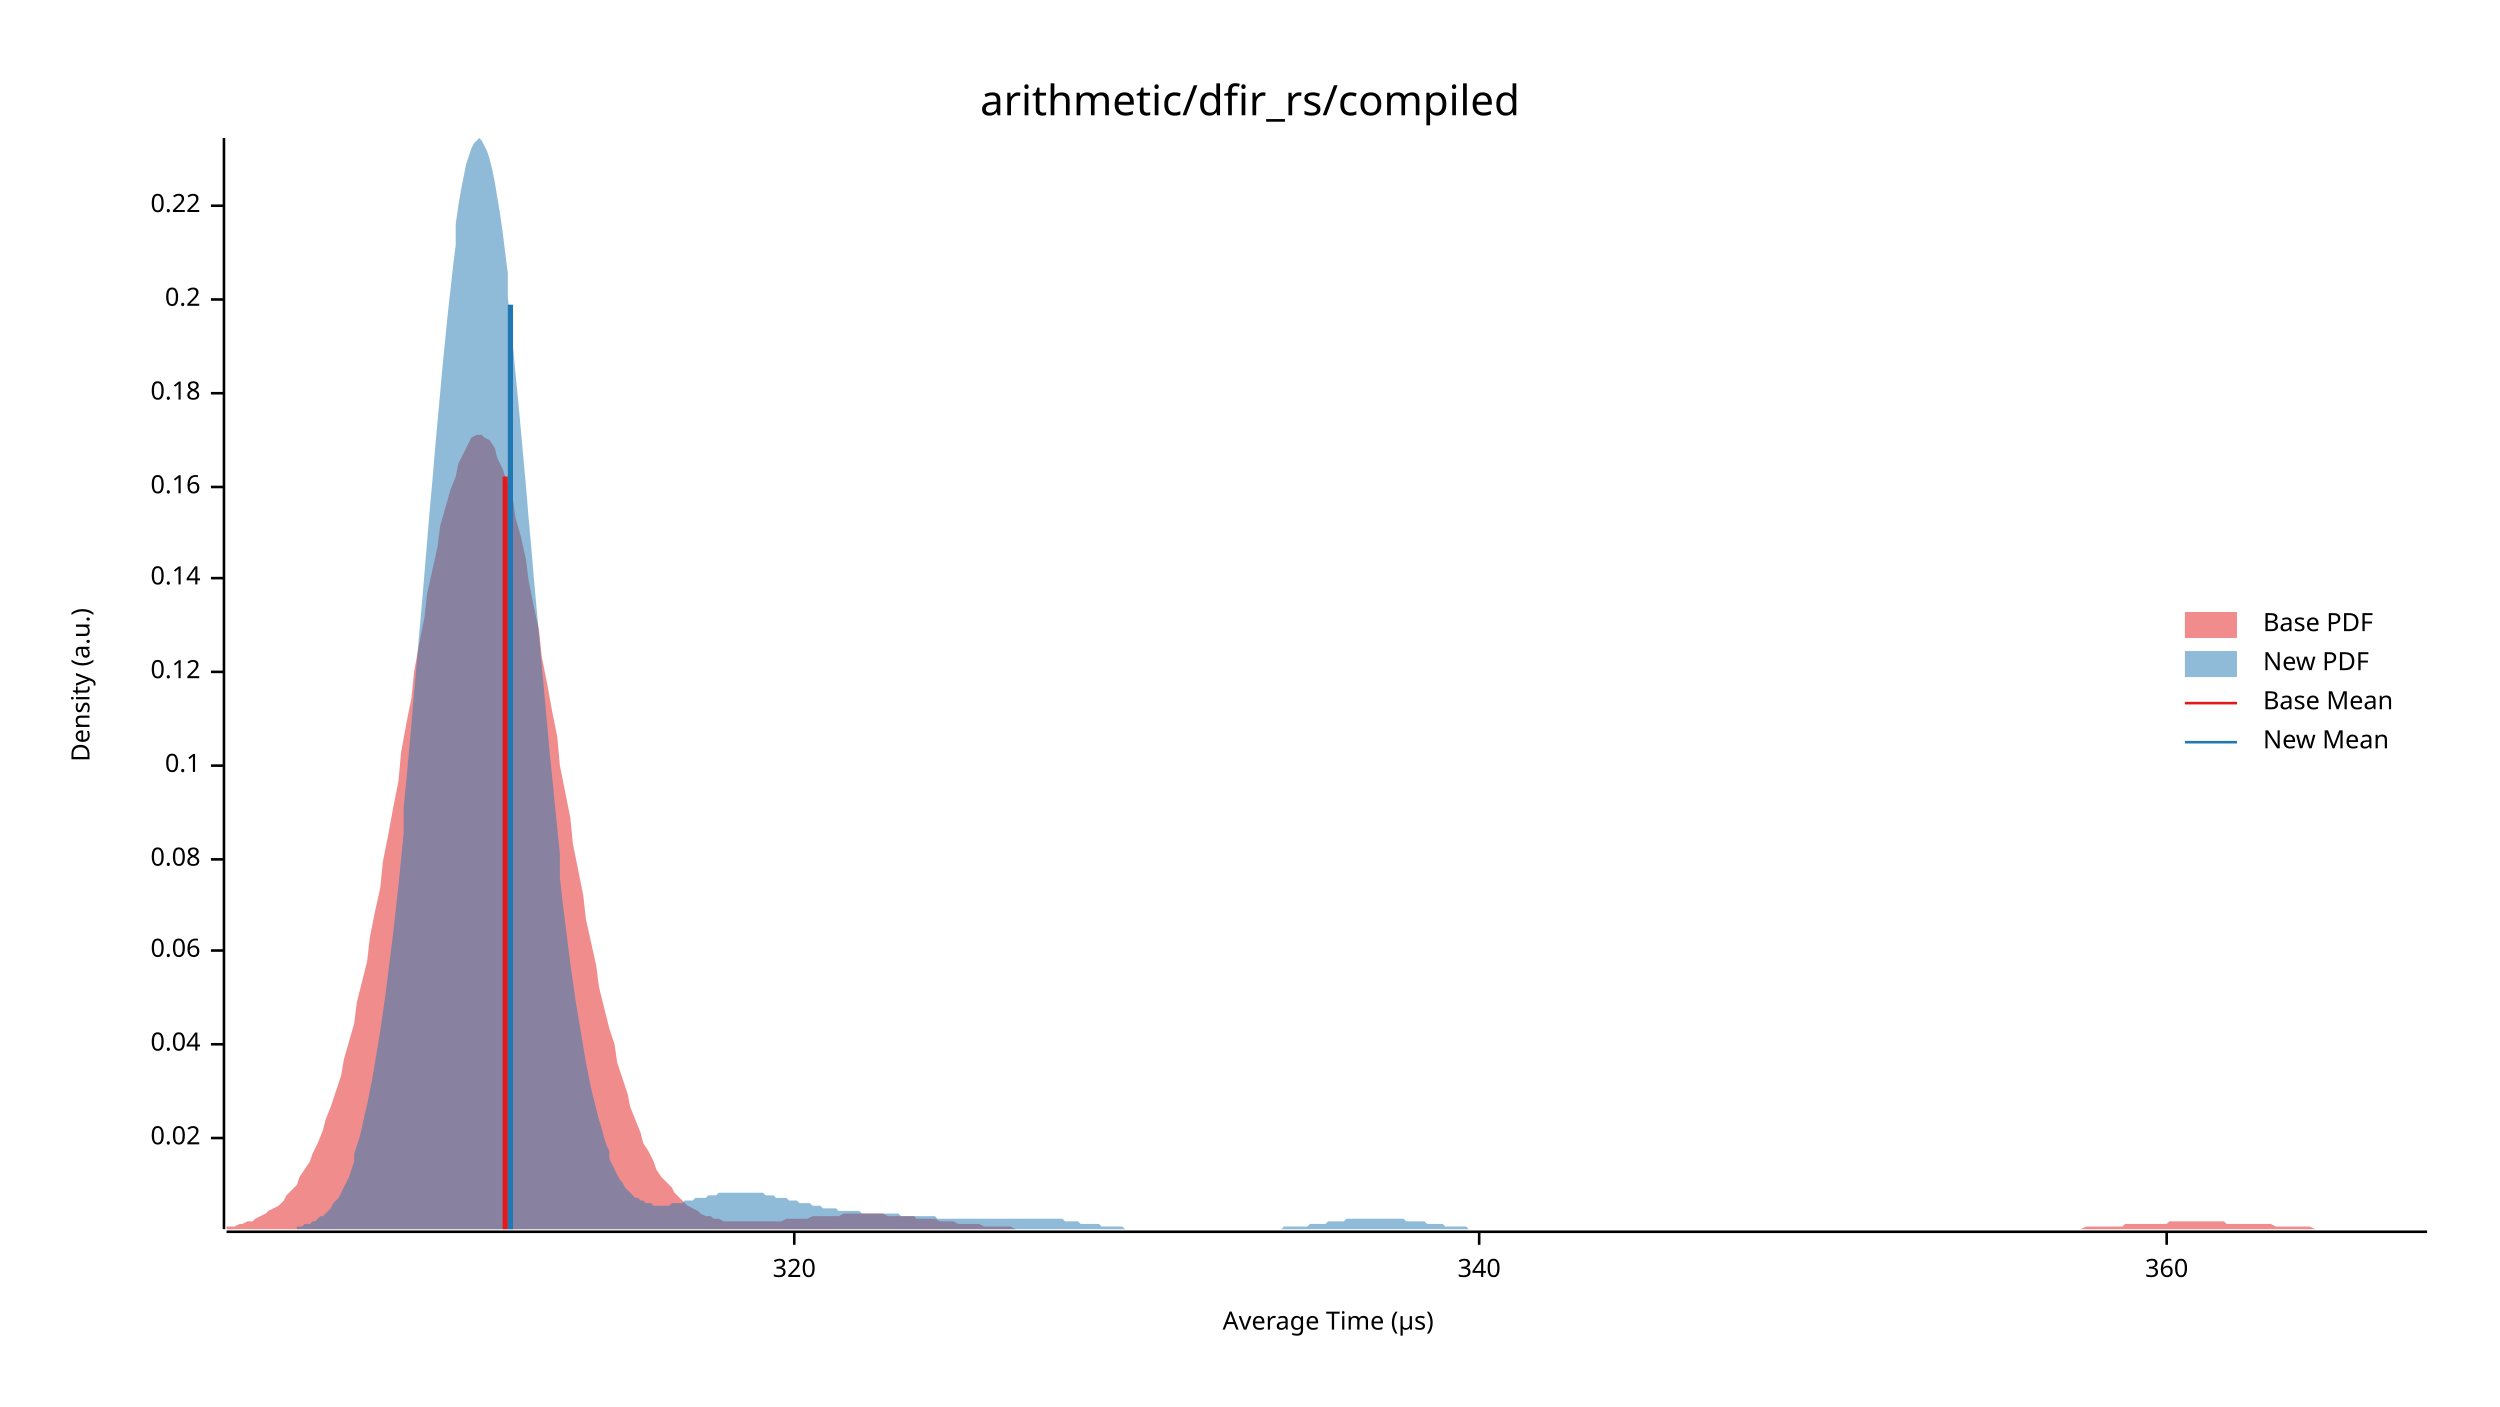
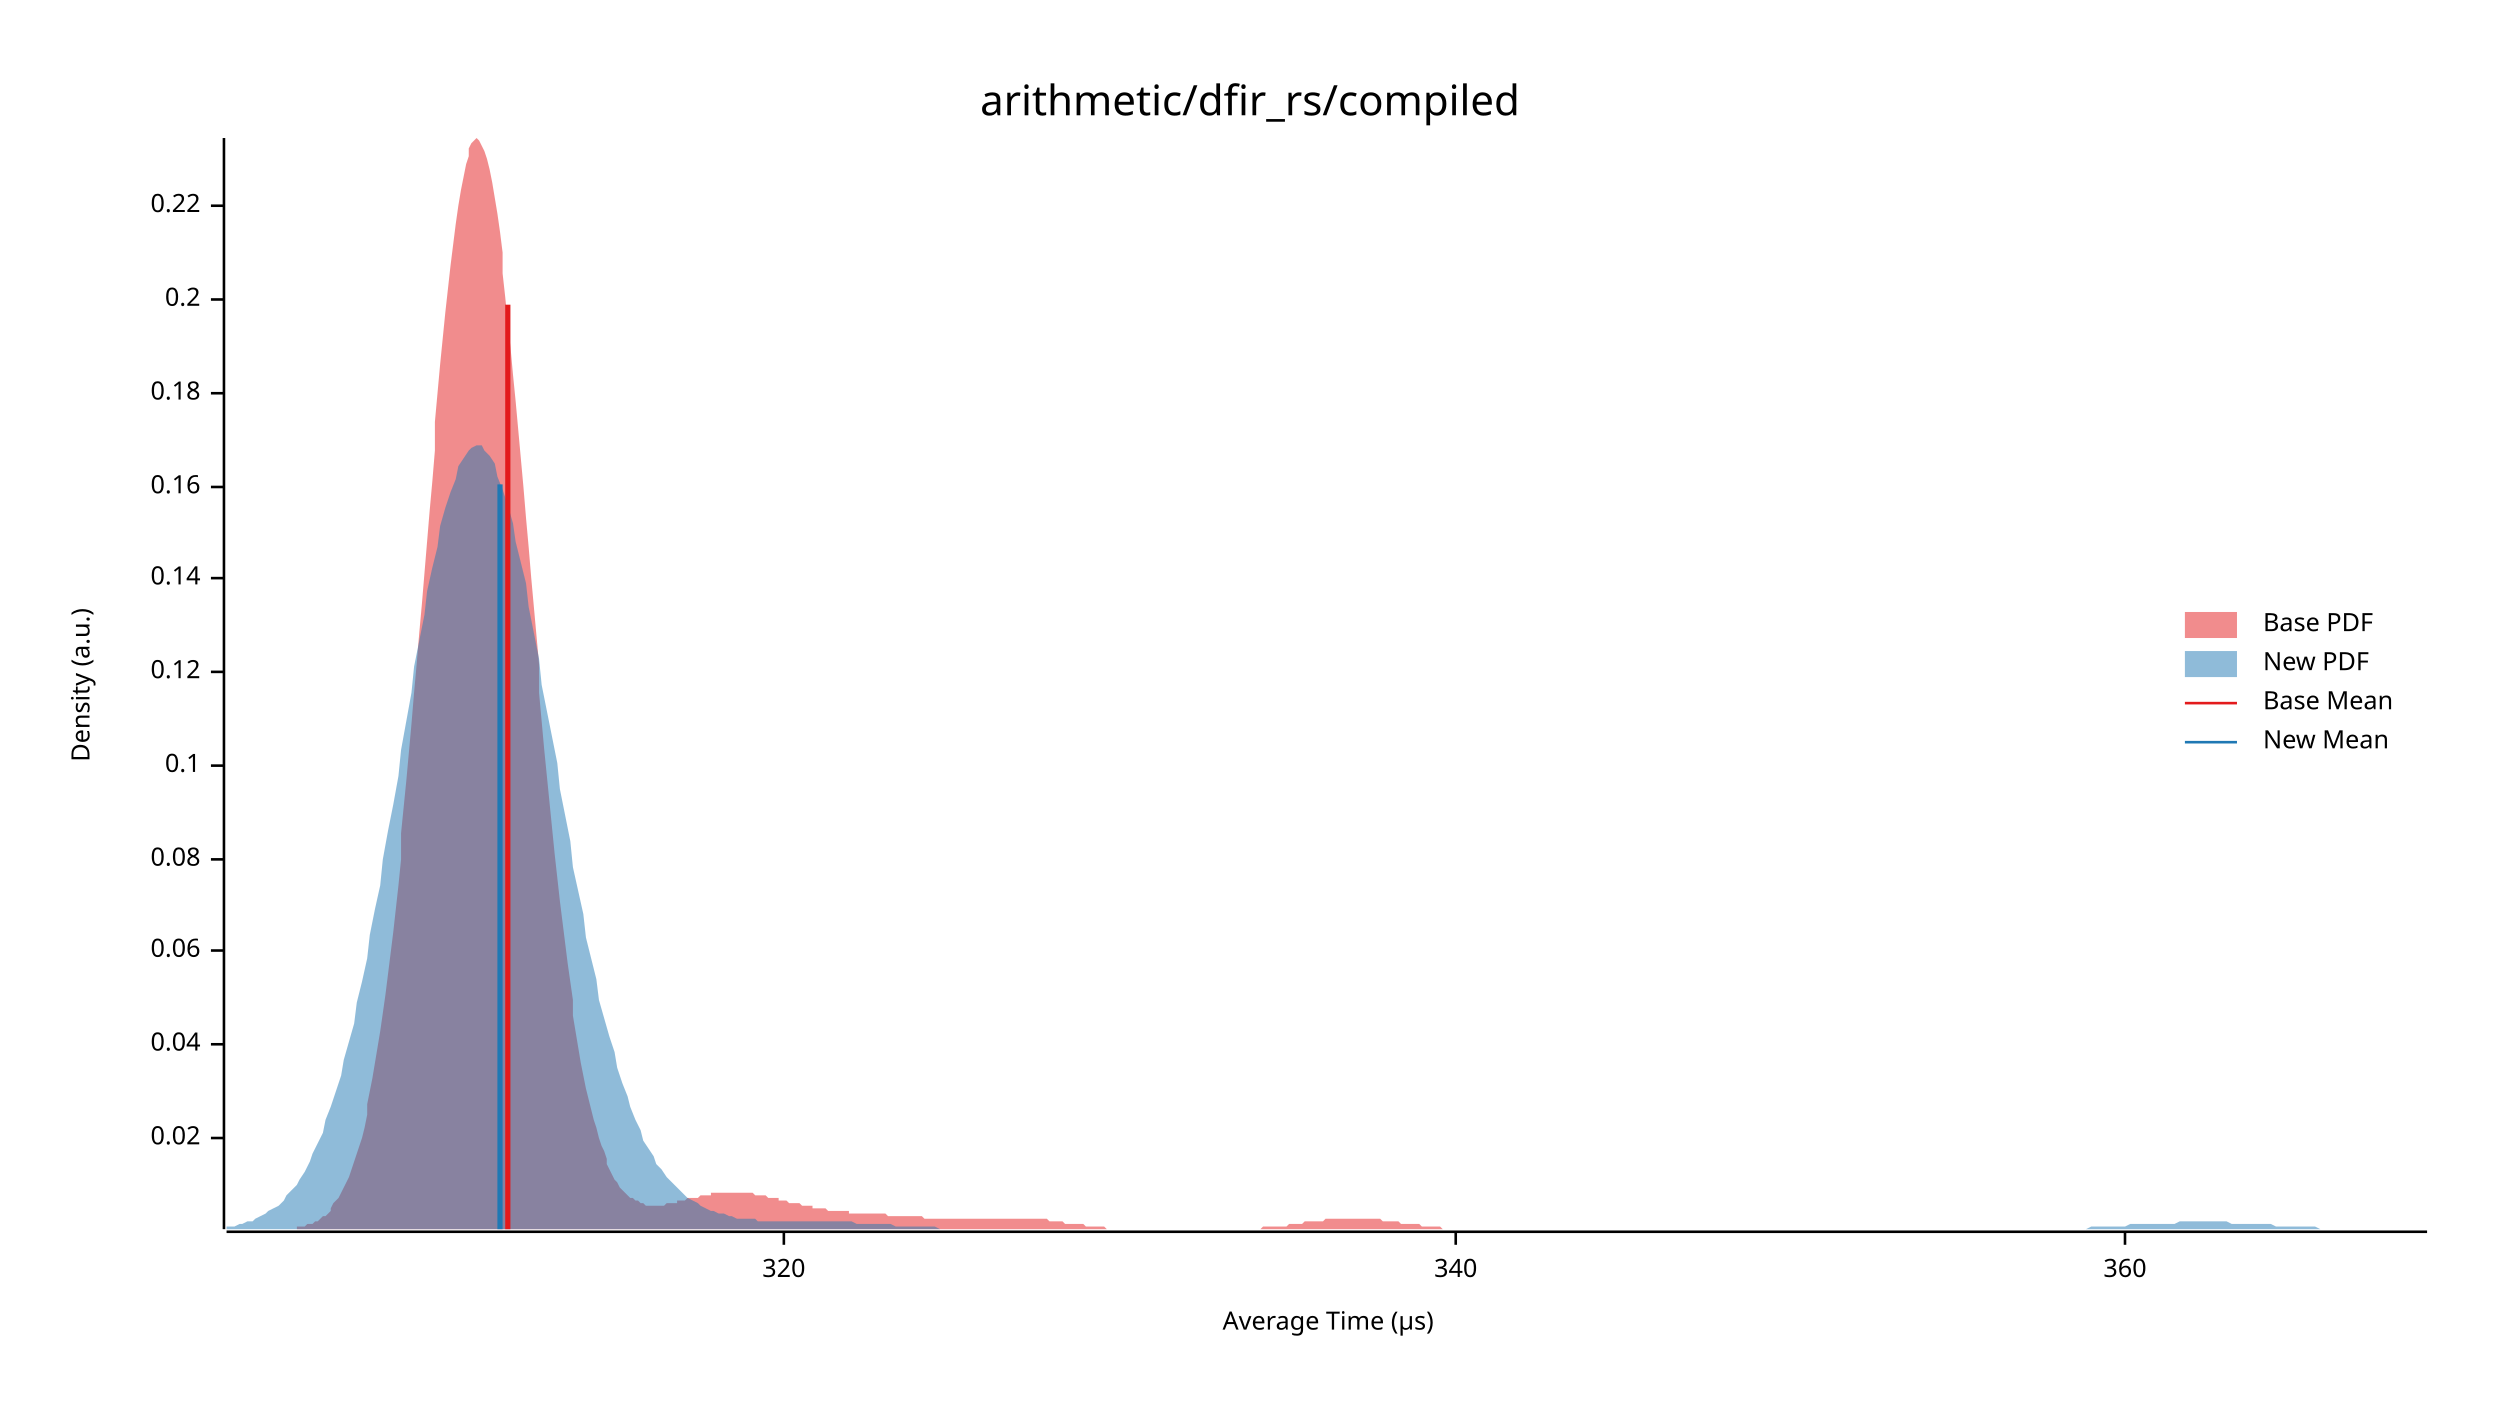
<svg xmlns="http://www.w3.org/2000/svg" width="960" height="540" viewBox="0 0 960 540">
  <text x="480" y="32" dy="0.76em" text-anchor="middle" font-family="sans-serif" font-size="16.129" opacity="1" fill="#000000">
arithmetic/dfir_rs/compiled
</text>
  <text x="27" y="263" dy="0.76em" text-anchor="middle" font-family="sans-serif" font-size="9.677" opacity="1" fill="#000000" transform="rotate(270, 27, 263)">
Density (a.u.)
</text>
  <text x="510" y="513" dy="-0.5ex" text-anchor="middle" font-family="sans-serif" font-size="9.677" opacity="1" fill="#000000">
Average Time (µs)
</text>
  <polyline fill="none" opacity="1" stroke="#000000" stroke-width="1" points="86,53 86,472 " />
  <text x="77" y="437" dy="0.5ex" text-anchor="end" font-family="sans-serif" font-size="9.677" opacity="1" fill="#000000">
0.02
</text>
  <polyline fill="none" opacity="1" stroke="#000000" stroke-width="1" points="81,437 86,437 " />
  <text x="77" y="401" dy="0.5ex" text-anchor="end" font-family="sans-serif" font-size="9.677" opacity="1" fill="#000000">
0.04
</text>
  <polyline fill="none" opacity="1" stroke="#000000" stroke-width="1" points="81,401 86,401 " />
  <text x="77" y="365" dy="0.5ex" text-anchor="end" font-family="sans-serif" font-size="9.677" opacity="1" fill="#000000">
0.06
</text>
  <polyline fill="none" opacity="1" stroke="#000000" stroke-width="1" points="81,365 86,365 " />
  <text x="77" y="330" dy="0.5ex" text-anchor="end" font-family="sans-serif" font-size="9.677" opacity="1" fill="#000000">
0.08
</text>
  <polyline fill="none" opacity="1" stroke="#000000" stroke-width="1" points="81,330 86,330 " />
  <text x="77" y="294" dy="0.5ex" text-anchor="end" font-family="sans-serif" font-size="9.677" opacity="1" fill="#000000">
0.1
</text>
  <polyline fill="none" opacity="1" stroke="#000000" stroke-width="1" points="81,294 86,294 " />
  <text x="77" y="258" dy="0.5ex" text-anchor="end" font-family="sans-serif" font-size="9.677" opacity="1" fill="#000000">
0.12
</text>
  <polyline fill="none" opacity="1" stroke="#000000" stroke-width="1" points="81,258 86,258 " />
  <text x="77" y="222" dy="0.5ex" text-anchor="end" font-family="sans-serif" font-size="9.677" opacity="1" fill="#000000">
0.14
</text>
  <polyline fill="none" opacity="1" stroke="#000000" stroke-width="1" points="81,222 86,222 " />
  <text x="77" y="187" dy="0.5ex" text-anchor="end" font-family="sans-serif" font-size="9.677" opacity="1" fill="#000000">
0.16
</text>
  <polyline fill="none" opacity="1" stroke="#000000" stroke-width="1" points="81,187 86,187 " />
  <text x="77" y="151" dy="0.5ex" text-anchor="end" font-family="sans-serif" font-size="9.677" opacity="1" fill="#000000">
0.18
</text>
  <polyline fill="none" opacity="1" stroke="#000000" stroke-width="1" points="81,151 86,151 " />
  <text x="77" y="115" dy="0.5ex" text-anchor="end" font-family="sans-serif" font-size="9.677" opacity="1" fill="#000000">
0.2
</text>
  <polyline fill="none" opacity="1" stroke="#000000" stroke-width="1" points="81,115 86,115 " />
  <text x="77" y="79" dy="0.5ex" text-anchor="end" font-family="sans-serif" font-size="9.677" opacity="1" fill="#000000">
0.22
</text>
  <polyline fill="none" opacity="1" stroke="#000000" stroke-width="1" points="81,79 86,79 " />
  <polyline fill="none" opacity="1" stroke="#000000" stroke-width="1" points="87,473 932,473 " />
-   <text x="305" y="483" dy="0.76em" text-anchor="middle" font-family="sans-serif" font-size="9.677" opacity="1" fill="#000000">
+   <text x="301" y="483" dy="0.76em" text-anchor="middle" font-family="sans-serif" font-size="9.677" opacity="1" fill="#000000">
320
</text>
-   <polyline fill="none" opacity="1" stroke="#000000" stroke-width="1" points="305,473 305,478 " />
-   <text x="568" y="483" dy="0.76em" text-anchor="middle" font-family="sans-serif" font-size="9.677" opacity="1" fill="#000000">
+   <polyline fill="none" opacity="1" stroke="#000000" stroke-width="1" points="301,473 301,478 " />
+   <text x="559" y="483" dy="0.76em" text-anchor="middle" font-family="sans-serif" font-size="9.677" opacity="1" fill="#000000">
340
</text>
-   <polyline fill="none" opacity="1" stroke="#000000" stroke-width="1" points="568,473 568,478 " />
-   <text x="832" y="483" dy="0.76em" text-anchor="middle" font-family="sans-serif" font-size="9.677" opacity="1" fill="#000000">
+   <polyline fill="none" opacity="1" stroke="#000000" stroke-width="1" points="559,473 559,478 " />
+   <text x="816" y="483" dy="0.76em" text-anchor="middle" font-family="sans-serif" font-size="9.677" opacity="1" fill="#000000">
360
</text>
-   <polyline fill="none" opacity="1" stroke="#000000" stroke-width="1" points="832,473 832,478 " />
-   <polygon opacity="0.5" fill="#E31A1C" points="87,471 88,471 90,471 92,470 93,470 95,469 97,469 98,468 100,467 102,466 103,465 105,464 107,463 109,461 110,459 112,457 114,455 115,452 117,449 119,446 120,443 122,439 124,434 125,430 127,425 129,419 131,413 132,407 134,400 136,393 137,385 139,377 141,369 142,360 144,350 146,341 147,331 149,321 151,310 153,300 154,289 156,278 158,268 159,258 161,247 163,237 164,228 166,219 168,210 169,202 171,195 173,188 175,183 176,178 178,174 180,170 181,168 183,167 185,167 186,168 188,169 190,172 191,176 193,180 195,186 197,192 198,199 200,206 202,215 203,223 205,233 207,242 208,252 210,262 212,273 214,283 215,294 217,304 219,314 220,324 222,334 224,344 225,353 227,362 229,371 230,379 232,387 234,395 236,401 237,408 239,414 241,420 242,425 244,430 246,435 247,439 249,442 251,446 252,449 254,452 256,454 258,456 259,458 261,460 263,462 264,463 266,464 268,465 269,466 271,467 273,467 274,468 276,468 278,469 280,469 281,469 283,469 285,469 286,469 288,469 290,469 291,469 293,469 295,469 296,469 298,469 300,469 302,468 303,468 305,468 307,468 308,468 310,468 312,467 313,467 315,467 317,467 318,467 320,467 322,467 324,466 325,466 327,466 329,466 330,466 332,466 334,466 335,466 337,466 339,466 341,467 342,467 344,467 346,467 347,467 349,467 351,467 352,468 354,468 356,468 357,468 359,468 361,469 363,469 364,469 366,469 368,470 369,470 371,470 373,470 374,470 376,470 378,471 379,471 381,471 383,471 385,471 386,471 388,471 390,472 391,472 393,472 395,472 396,472 398,472 400,472 401,472 403,472 405,472 407,472 408,472 410,472 412,472 413,472 415,472 417,472 418,472 420,472 422,472 423,472 425,472 427,472 429,472 430,472 432,472 434,472 435,472 437,472 439,472 440,472 442,472 444,472 445,472 447,472 449,472 451,472 452,472 454,472 456,472 457,472 459,472 461,472 462,472 464,472 466,472 468,472 469,472 471,472 473,472 474,472 476,472 478,472 479,472 481,472 483,472 484,472 486,472 488,472 490,472 491,472 493,472 495,472 496,472 498,472 500,472 501,472 503,472 505,472 506,472 508,472 510,472 512,472 513,472 515,472 517,472 518,472 520,472 522,472 523,472 525,472 527,472 528,472 530,472 532,472 534,472 535,472 537,472 539,472 540,472 542,472 544,472 545,472 547,472 549,472 550,472 552,472 554,472 556,472 557,472 559,472 561,472 562,472 564,472 566,472 567,472 569,472 571,472 573,472 574,472 576,472 578,472 579,472 581,472 583,472 584,472 586,472 588,472 589,472 591,472 593,472 595,472 596,472 598,472 600,472 601,472 603,472 605,472 606,472 608,472 610,472 611,472 613,472 615,472 617,472 618,472 620,472 622,472 623,472 625,472 627,472 628,472 630,472 632,472 633,472 635,472 637,472 639,472 640,472 642,472 644,472 645,472 647,472 649,472 650,472 652,472 654,472 655,472 657,472 659,472 661,472 662,472 664,472 666,472 667,472 669,472 671,472 672,472 674,472 676,472 677,472 679,472 681,472 683,472 684,472 686,472 688,472 689,472 691,472 693,472 694,472 696,472 698,472 700,472 701,472 703,472 705,472 706,472 708,472 710,472 711,472 713,472 715,472 716,472 718,472 720,472 722,472 723,472 725,472 727,472 728,472 730,472 732,472 733,472 735,472 737,472 738,472 740,472 742,472 744,472 745,472 747,472 749,472 750,472 752,472 754,472 755,472 757,472 759,472 760,472 762,472 764,472 766,472 767,472 769,472 771,472 772,472 774,472 776,472 777,472 779,472 781,472 782,472 784,472 786,472 788,472 789,472 791,472 793,472 794,472 796,472 798,472 799,472 801,471 803,471 804,471 806,471 808,471 810,471 811,471 813,471 815,471 816,470 818,470 820,470 821,470 823,470 825,470 827,470 828,470 830,470 832,470 833,469 835,469 837,469 838,469 840,469 842,469 843,469 845,469 847,469 849,469 850,469 852,469 854,469 855,470 857,470 859,470 860,470 862,470 864,470 865,470 867,470 869,470 871,470 872,470 874,471 876,471 877,471 879,471 881,471 882,471 884,471 886,471 887,471 889,472 891,472 893,472 894,472 896,472 898,472 899,472 901,472 903,472 904,472 906,472 908,472 909,472 911,472 913,472 915,472 916,472 918,472 920,472 921,472 923,472 925,472 926,472 928,472 930,472 932,472 932,472 87,472 " />
-   <polygon opacity="0.5" fill="#1F78B4" points="114,471 115,471 116,471 116,471 117,470 118,470 119,470 120,469 121,469 122,468 123,467 124,467 125,466 126,465 127,464 128,462 129,461 130,460 131,458 132,456 133,454 134,452 135,449 136,446 136,443 137,440 138,437 139,433 140,428 141,424 142,419 143,414 144,408 145,402 146,396 147,389 148,382 149,374 150,366 151,358 152,349 153,340 154,330 155,320 155,310 156,300 157,289 158,278 159,266 160,255 161,243 162,232 163,220 164,208 165,196 166,185 167,173 168,162 169,151 170,140 171,130 172,120 173,111 174,102 175,94 175,86 176,79 177,73 178,68 179,63 180,60 181,57 182,55 183,54 184,53 185,54 186,56 187,58 188,61 189,65 190,70 191,76 192,82 193,89 194,97 195,105 195,114 196,124 197,133 198,144 199,154 200,165 201,176 202,187 203,199 204,210 205,222 206,233 207,244 208,255 209,266 210,277 211,288 212,298 213,308 214,318 215,328 215,337 216,346 217,354 218,362 219,370 220,377 221,384 222,390 223,396 224,402 225,408 226,413 227,418 228,422 229,426 230,430 231,433 232,437 233,440 234,442 234,445 235,447 236,449 237,451 238,453 239,454 240,456 241,457 242,458 243,459 244,460 245,460 246,461 247,461 248,462 249,462 250,462 251,463 252,463 253,463 254,463 254,463 255,463 256,463 257,463 258,462 259,462 260,462 261,462 262,462 263,461 264,461 265,461 266,461 267,460 268,460 269,460 270,460 271,460 272,459 273,459 274,459 274,459 275,459 276,458 277,458 278,458 279,458 280,458 281,458 282,458 283,458 284,458 285,458 286,458 287,458 288,458 289,458 290,458 291,458 292,458 293,458 294,459 294,459 295,459 296,459 297,459 298,460 299,460 300,460 301,460 302,460 303,461 304,461 305,461 306,461 307,462 308,462 309,462 310,462 311,462 312,463 313,463 313,463 314,463 315,463 316,464 317,464 318,464 319,464 320,464 321,464 322,465 323,465 324,465 325,465 326,465 327,465 328,465 329,465 330,465 331,466 332,466 333,466 333,466 334,466 335,466 336,466 337,466 338,466 339,466 340,466 341,466 342,466 343,466 344,466 345,466 346,467 347,467 348,467 349,467 350,467 351,467 352,467 353,467 353,467 354,467 355,467 356,467 357,467 358,467 359,467 360,468 361,468 362,468 363,468 364,468 365,468 366,468 367,468 368,468 369,468 370,468 371,468 372,468 373,468 373,468 374,468 375,468 376,468 377,468 378,468 379,468 380,468 381,468 382,468 383,468 384,468 385,468 386,468 387,468 388,468 389,468 390,468 391,468 392,468 392,468 393,468 394,468 395,468 396,468 397,468 398,468 399,468 400,468 401,468 402,468 403,468 404,468 405,468 406,468 407,468 408,468 409,469 410,469 411,469 412,469 412,469 413,469 414,469 415,470 416,470 417,470 418,470 419,470 420,470 421,470 422,470 423,471 424,471 425,471 426,471 427,471 428,471 429,471 430,471 431,471 432,472 432,472 433,472 434,472 435,472 436,472 437,472 438,472 439,472 440,472 441,472 442,472 443,472 444,472 445,472 446,472 447,472 448,472 449,472 450,472 451,472 452,472 452,472 453,472 454,472 455,472 456,472 457,472 458,472 459,472 460,472 461,472 462,472 463,472 464,472 465,472 466,472 467,472 468,472 469,472 470,472 471,472 471,472 472,472 473,472 474,472 475,472 476,472 477,472 478,472 479,472 480,472 481,472 482,472 483,472 484,472 485,472 486,472 487,472 488,472 489,472 490,472 491,472 491,472 492,472 493,471 494,471 495,471 496,471 497,471 498,471 499,471 500,471 501,471 502,471 503,470 504,470 505,470 506,470 507,470 508,470 509,470 510,469 511,469 511,469 512,469 513,469 514,469 515,469 516,469 517,468 518,468 519,468 520,468 521,468 522,468 523,468 524,468 525,468 526,468 527,468 528,468 529,468 530,468 531,468 531,468 532,468 533,468 534,468 535,468 536,468 537,468 538,468 539,468 540,469 541,469 542,469 543,469 544,469 545,469 546,469 547,469 548,470 549,470 550,470 550,470 551,470 552,470 553,470 554,470 555,471 556,471 557,471 558,471 559,471 560,471 561,471 562,471 563,471 564,472 565,472 566,472 567,472 568,472 569,472 570,472 570,472 571,472 572,472 573,472 574,472 575,472 576,472 577,472 578,472 579,472 580,472 581,472 582,472 583,472 584,472 585,472 586,472 587,472 588,472 589,472 589,472 114,472 " />
-   <polyline fill="none" opacity="1" stroke="#E31A1C" stroke-width="2" points="194,472 194,183 " />
-   <polyline fill="none" opacity="1" stroke="#1F78B4" stroke-width="2" points="196,472 196,117 " />
+   <polyline fill="none" opacity="1" stroke="#000000" stroke-width="1" points="816,473 816,478 " />
+   <polygon opacity="0.5" fill="#E31A1C" points="114,471 115,471 116,471 117,471 118,470 119,470 120,470 121,469 122,469 123,468 124,467 125,467 126,466 127,465 127,464 128,462 129,461 130,460 131,458 132,456 133,454 134,452 135,449 136,446 137,443 138,440 139,437 140,433 141,428 141,424 142,419 143,414 144,408 145,402 146,396 147,389 148,382 149,374 150,366 151,358 152,349 153,340 154,330 154,320 155,310 156,300 157,289 158,278 159,266 160,255 161,243 162,232 163,220 164,208 165,196 166,185 167,173 167,162 168,151 169,140 170,130 171,120 172,111 173,102 174,94 175,86 176,79 177,73 178,68 179,63 180,60 180,57 181,55 182,54 183,53 184,54 185,56 186,58 187,61 188,65 189,70 190,76 191,82 192,89 193,97 193,105 194,114 195,124 196,133 197,144 198,154 199,165 200,176 201,187 202,199 203,210 204,222 205,233 206,244 207,255 207,266 208,277 209,288 210,298 211,308 212,318 213,328 214,337 215,346 216,354 217,362 218,370 219,377 220,384 220,390 221,396 222,402 223,408 224,413 225,418 226,422 227,426 228,430 229,433 230,437 231,440 232,442 233,445 233,447 234,449 235,451 236,453 237,454 238,456 239,457 240,458 241,459 242,460 243,460 244,461 245,461 246,462 246,462 247,462 248,463 249,463 250,463 251,463 252,463 253,463 254,463 255,463 256,462 257,462 258,462 259,462 260,462 260,461 261,461 262,461 263,461 264,460 265,460 266,460 267,460 268,460 269,459 270,459 271,459 272,459 273,459 273,458 274,458 275,458 276,458 277,458 278,458 279,458 280,458 281,458 282,458 283,458 284,458 285,458 286,458 286,458 287,458 288,458 289,458 290,459 291,459 292,459 293,459 294,459 295,460 296,460 297,460 298,460 299,460 299,461 300,461 301,461 302,461 303,462 304,462 305,462 306,462 307,462 308,463 309,463 310,463 311,463 312,463 312,464 313,464 314,464 315,464 316,464 317,464 318,465 319,465 320,465 321,465 322,465 323,465 324,465 325,465 326,465 326,466 327,466 328,466 329,466 330,466 331,466 332,466 333,466 334,466 335,466 336,466 337,466 338,466 339,466 339,466 340,466 341,467 342,467 343,467 344,467 345,467 346,467 347,467 348,467 349,467 350,467 351,467 352,467 352,467 353,467 354,467 355,468 356,468 357,468 358,468 359,468 360,468 361,468 362,468 363,468 364,468 365,468 365,468 366,468 367,468 368,468 369,468 370,468 371,468 372,468 373,468 374,468 375,468 376,468 377,468 378,468 378,468 379,468 380,468 381,468 382,468 383,468 384,468 385,468 386,468 387,468 388,468 389,468 390,468 391,468 392,468 392,468 393,468 394,468 395,468 396,468 397,468 398,468 399,468 400,468 401,468 402,468 403,469 404,469 405,469 405,469 406,469 407,469 408,469 409,470 410,470 411,470 412,470 413,470 414,470 415,470 416,470 417,471 418,471 418,471 419,471 420,471 421,471 422,471 423,471 424,471 425,472 426,472 427,472 428,472 429,472 430,472 431,472 431,472 432,472 433,472 434,472 435,472 436,472 437,472 438,472 439,472 440,472 441,472 442,472 443,472 444,472 445,472 445,472 446,472 447,472 448,472 449,472 450,472 451,472 452,472 453,472 454,472 455,472 456,472 457,472 458,472 458,472 459,472 460,472 461,472 462,472 463,472 464,472 465,472 466,472 467,472 468,472 469,472 470,472 471,472 471,472 472,472 473,472 474,472 475,472 476,472 477,472 478,472 479,472 480,472 481,472 482,472 483,472 484,472 484,472 485,471 486,471 487,471 488,471 489,471 490,471 491,471 492,471 493,471 494,471 495,470 496,470 497,470 497,470 498,470 499,470 500,470 501,469 502,469 503,469 504,469 505,469 506,469 507,469 508,469 509,468 510,468 511,468 511,468 512,468 513,468 514,468 515,468 516,468 517,468 518,468 519,468 520,468 521,468 522,468 523,468 524,468 524,468 525,468 526,468 527,468 528,468 529,468 530,468 531,469 532,469 533,469 534,469 535,469 536,469 537,469 537,469 538,470 539,470 540,470 541,470 542,470 543,470 544,470 545,470 546,471 547,471 548,471 549,471 550,471 550,471 551,471 552,471 553,471 554,472 555,472 556,472 557,472 558,472 559,472 560,472 561,472 562,472 563,472 563,472 564,472 565,472 566,472 567,472 568,472 569,472 570,472 571,472 572,472 573,472 574,472 575,472 576,472 577,472 577,472 578,472 578,472 114,472 " />
+   <polygon opacity="0.5" fill="#1F78B4" points="87,471 88,471 90,471 92,470 93,470 95,469 97,469 98,468 100,467 102,466 103,465 105,464 107,463 109,461 110,459 112,457 114,455 115,453 117,450 119,446 120,443 122,439 124,435 125,430 127,425 129,419 131,413 132,407 134,400 136,393 137,385 139,377 141,368 142,359 144,349 146,340 147,330 149,319 151,309 153,298 154,288 156,277 158,266 159,256 161,246 163,236 164,227 166,218 168,210 169,202 171,195 173,189 175,184 176,179 178,176 180,173 181,172 183,171 185,171 186,173 188,175 190,178 191,183 193,188 195,194 197,201 198,208 200,216 202,224 203,233 205,243 207,253 208,263 210,273 212,283 214,293 215,303 217,313 219,323 220,333 222,342 224,351 225,360 227,368 229,376 230,384 232,391 234,398 236,404 237,410 239,416 241,421 242,425 244,430 246,434 247,438 249,441 251,444 252,447 254,449 256,452 258,454 259,455 261,457 263,459 264,460 266,461 268,462 269,463 271,464 273,465 274,465 276,466 278,466 280,467 281,467 283,468 285,468 286,468 288,468 290,468 291,469 293,469 295,469 296,469 298,469 300,469 302,469 303,469 305,469 307,469 308,469 310,469 312,469 313,469 315,469 317,469 318,469 320,469 322,469 324,469 325,469 327,469 329,470 330,470 332,470 334,470 335,470 337,470 339,470 341,470 342,470 344,471 346,471 347,471 349,471 351,471 352,471 354,471 356,471 357,471 359,471 361,472 363,472 364,472 366,472 368,472 369,472 371,472 373,472 374,472 376,472 378,472 379,472 381,472 383,472 385,472 386,472 388,472 390,472 391,472 393,472 395,472 396,472 398,472 400,472 401,472 403,472 405,472 407,472 408,472 410,472 412,472 413,472 415,472 417,472 418,472 420,472 422,472 423,472 425,472 427,472 429,472 430,472 432,472 434,472 435,472 437,472 439,472 440,472 442,472 444,472 445,472 447,472 449,472 451,472 452,472 454,472 456,472 457,472 459,472 461,472 462,472 464,472 466,472 468,472 469,472 471,472 473,472 474,472 476,472 478,472 479,472 481,472 483,472 484,472 486,472 488,472 490,472 491,472 493,472 495,472 496,472 498,472 500,472 501,472 503,472 505,472 506,472 508,472 510,472 512,472 513,472 515,472 517,472 518,472 520,472 522,472 523,472 525,472 527,472 528,472 530,472 532,472 534,472 535,472 537,472 539,472 540,472 542,472 544,472 545,472 547,472 549,472 550,472 552,472 554,472 556,472 557,472 559,472 561,472 562,472 564,472 566,472 567,472 569,472 571,472 573,472 574,472 576,472 578,472 579,472 581,472 583,472 584,472 586,472 588,472 589,472 591,472 593,472 595,472 596,472 598,472 600,472 601,472 603,472 605,472 606,472 608,472 610,472 611,472 613,472 615,472 617,472 618,472 620,472 622,472 623,472 625,472 627,472 628,472 630,472 632,472 633,472 635,472 637,472 639,472 640,472 642,472 644,472 645,472 647,472 649,472 650,472 652,472 654,472 655,472 657,472 659,472 661,472 662,472 664,472 666,472 667,472 669,472 671,472 672,472 674,472 676,472 677,472 679,472 681,472 683,472 684,472 686,472 688,472 689,472 691,472 693,472 694,472 696,472 698,472 700,472 701,472 703,472 705,472 706,472 708,472 710,472 711,472 713,472 715,472 716,472 718,472 720,472 722,472 723,472 725,472 727,472 728,472 730,472 732,472 733,472 735,472 737,472 738,472 740,472 742,472 744,472 745,472 747,472 749,472 750,472 752,472 754,472 755,472 757,472 759,472 760,472 762,472 764,472 766,472 767,472 769,472 771,472 772,472 774,472 776,472 777,472 779,472 781,472 782,472 784,472 786,472 788,472 789,472 791,472 793,472 794,472 796,472 798,472 799,472 801,472 803,471 804,471 806,471 808,471 810,471 811,471 813,471 815,471 816,471 818,470 820,470 821,470 823,470 825,470 827,470 828,470 830,470 832,470 833,470 835,470 837,469 838,469 840,469 842,469 843,469 845,469 847,469 849,469 850,469 852,469 854,469 855,469 857,470 859,470 860,470 862,470 864,470 865,470 867,470 869,470 871,470 872,470 874,471 876,471 877,471 879,471 881,471 882,471 884,471 886,471 887,471 889,471 891,472 893,472 894,472 896,472 898,472 899,472 901,472 903,472 904,472 906,472 908,472 909,472 911,472 913,472 915,472 916,472 918,472 920,472 921,472 923,472 925,472 926,472 928,472 930,472 932,472 932,472 87,472 " />
+   <polyline fill="none" opacity="1" stroke="#E31A1C" stroke-width="2" points="195,472 195,117 " />
+   <polyline fill="none" opacity="1" stroke="#1F78B4" stroke-width="2" points="192,472 192,186 " />
  <text x="869" y="235" dy="0.76em" text-anchor="start" font-family="sans-serif" font-size="9.677" opacity="1" fill="#000000">
Base PDF
</text>
  <text x="869" y="250" dy="0.76em" text-anchor="start" font-family="sans-serif" font-size="9.677" opacity="1" fill="#000000">
New PDF
</text>
  <text x="869" y="265" dy="0.76em" text-anchor="start" font-family="sans-serif" font-size="9.677" opacity="1" fill="#000000">
Base Mean
</text>
  <text x="869" y="280" dy="0.76em" text-anchor="start" font-family="sans-serif" font-size="9.677" opacity="1" fill="#000000">
New Mean
</text>
  <rect x="839" y="235" width="20" height="10" opacity="0.5" fill="#E31A1C" stroke="none" />
  <rect x="839" y="250" width="20" height="10" opacity="0.5" fill="#1F78B4" stroke="none" />
  <polyline fill="none" opacity="1" stroke="#E31A1C" stroke-width="1" points="839,270 859,270 " />
  <polyline fill="none" opacity="1" stroke="#1F78B4" stroke-width="1" points="839,285 859,285 " />
</svg>
